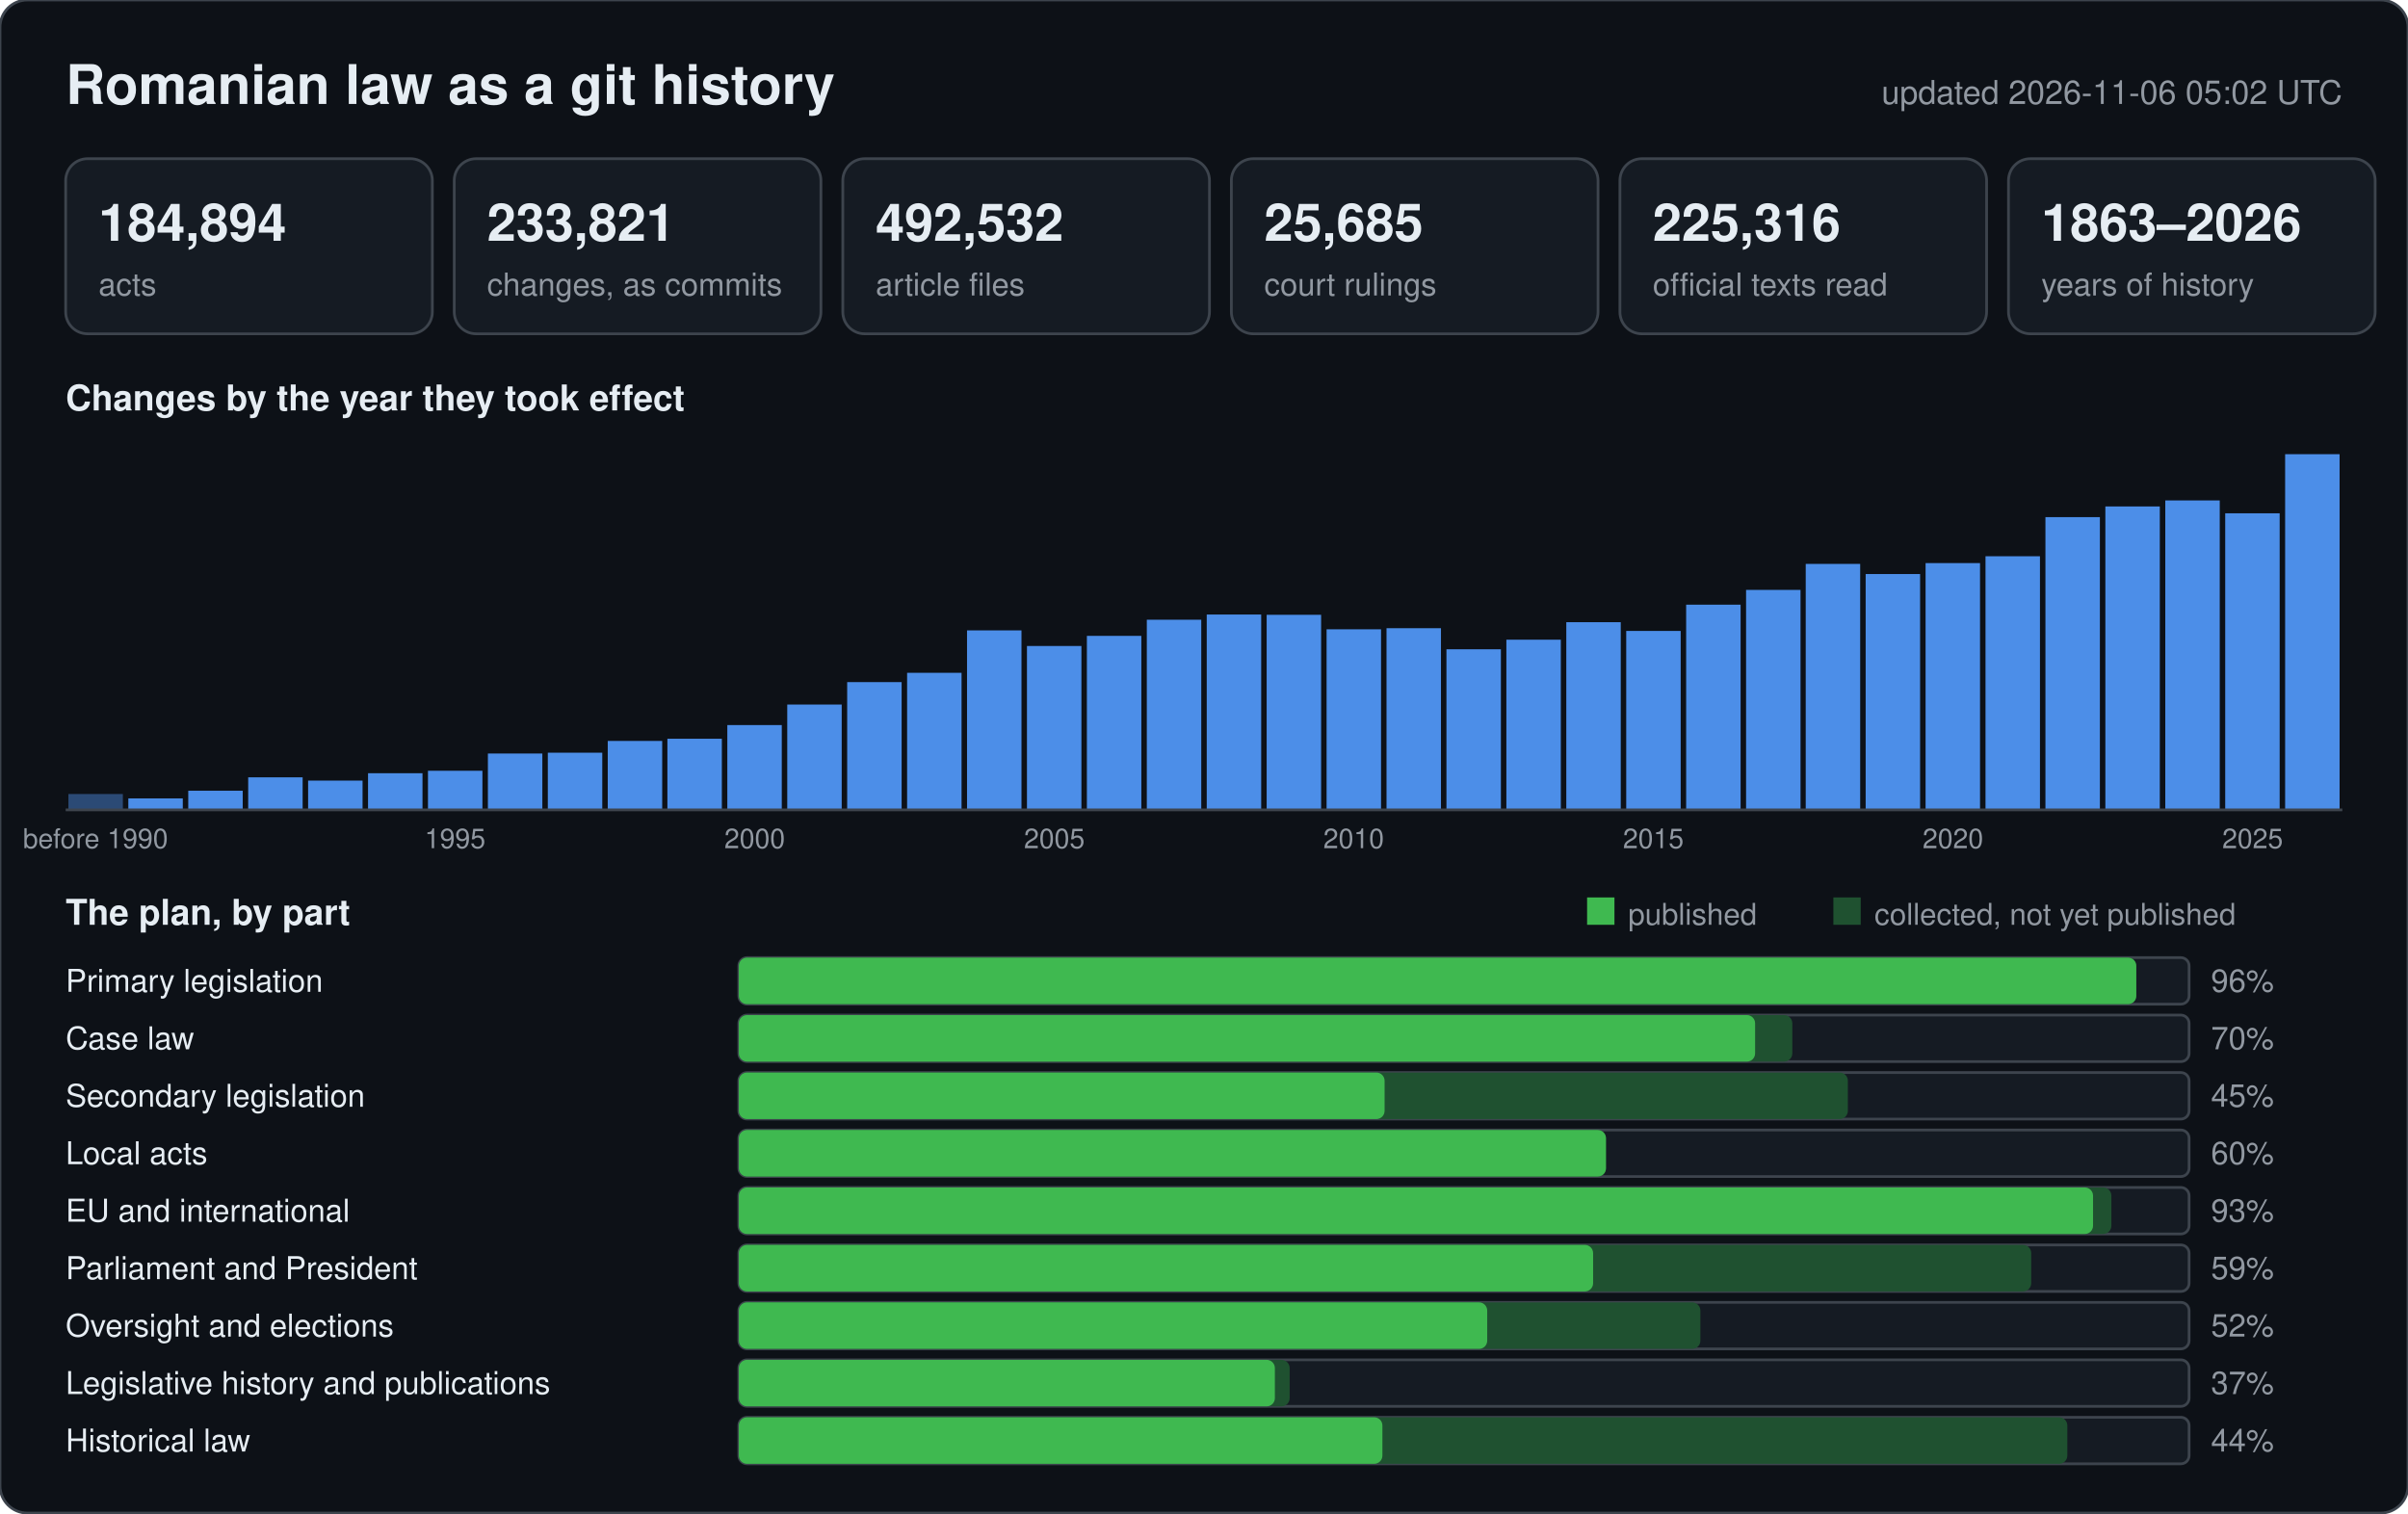
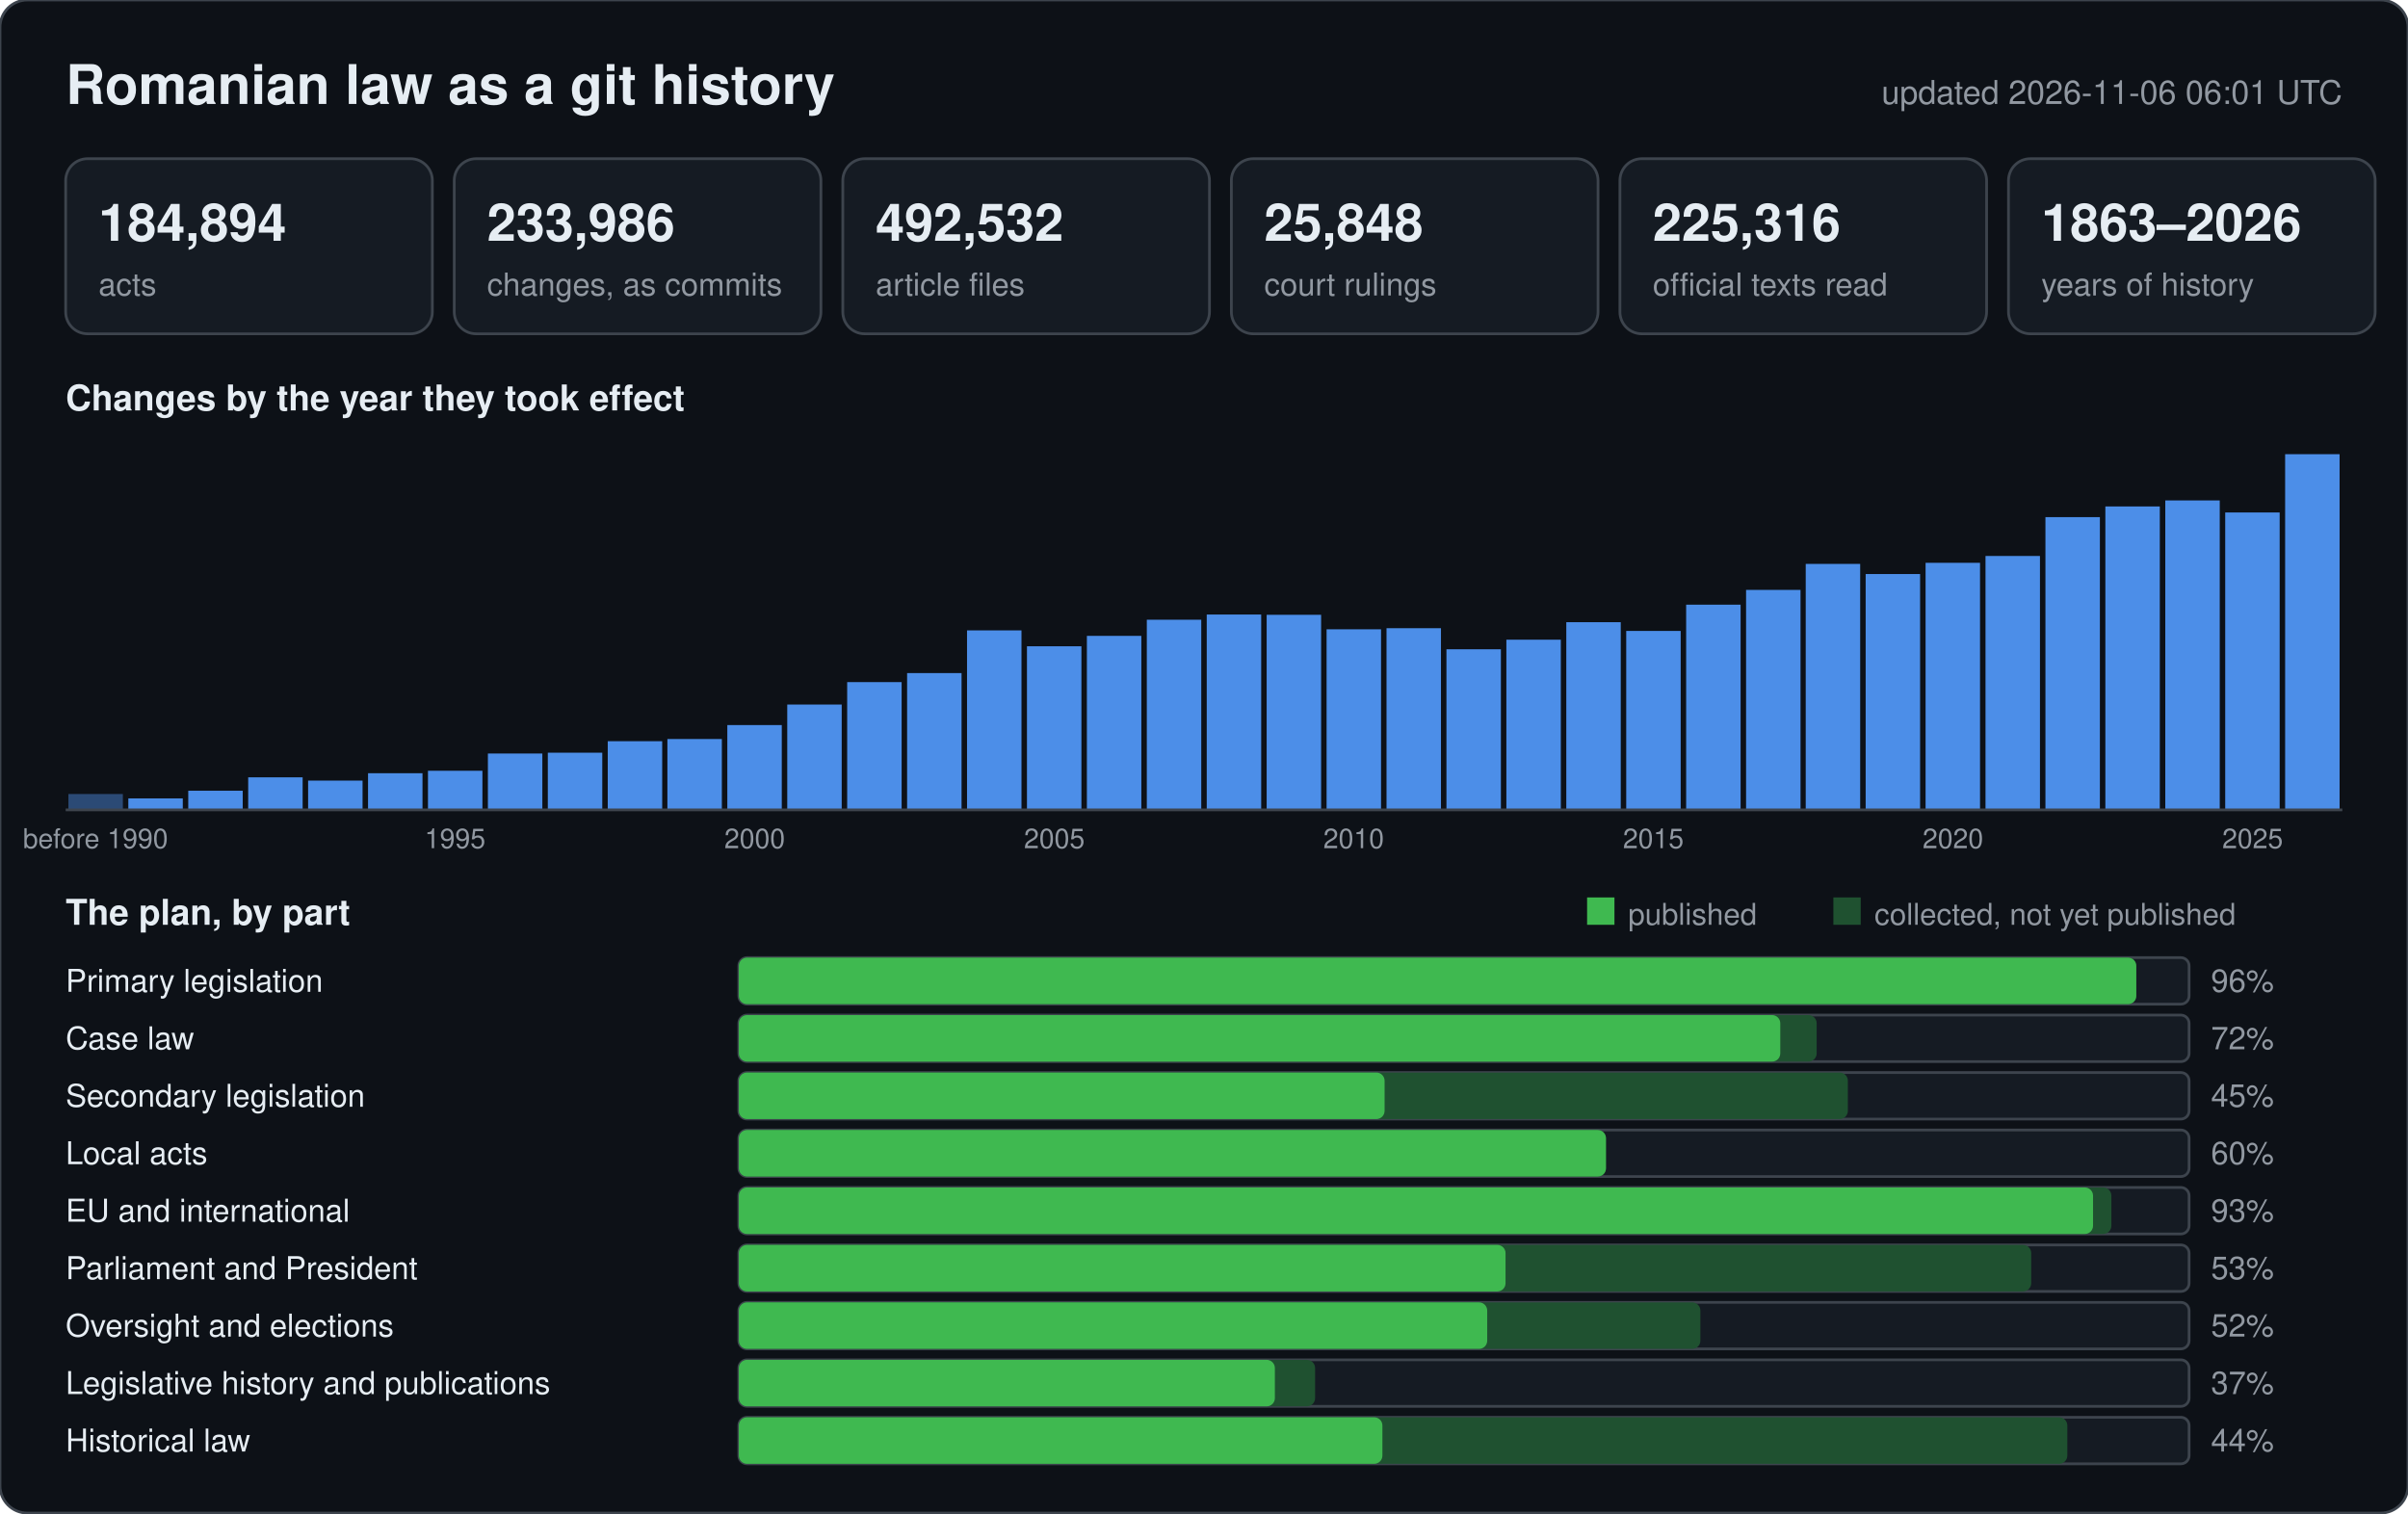
<svg xmlns="http://www.w3.org/2000/svg" width="880" height="553" viewBox="0 0 880 553" font-family="-apple-system,BlinkMacSystemFont,Segoe UI,Helvetica,Arial,sans-serif">
  <rect width="880" height="553" rx="10" fill="#0d1117" stroke="#3d444d" />
  <text x="24" y="38" font-size="20" font-weight="600" fill="#e6edf3">Romanian law as a git history</text>
-   <text x="856" y="38" font-size="12" text-anchor="end" fill="#9198a1">updated 2026-11-06 05:02 UTC</text>
+   <text x="856" y="38" font-size="12" text-anchor="end" fill="#9198a1">updated 2026-11-06 06:01 UTC</text>
  <rect x="24" y="58" width="134" height="64" rx="8" fill="#151b23" stroke="#3d444d" />
  <text x="36" y="88" font-size="19" font-weight="600" fill="#e6edf3">184,894</text>
  <text x="36" y="108" font-size="11.5" fill="#9198a1">acts</text>
  <rect x="166" y="58" width="134" height="64" rx="8" fill="#151b23" stroke="#3d444d" />
-   <text x="178" y="88" font-size="19" font-weight="600" fill="#e6edf3">233,821</text>
+   <text x="178" y="88" font-size="19" font-weight="600" fill="#e6edf3">233,986</text>
  <text x="178" y="108" font-size="11.5" fill="#9198a1">changes, as commits</text>
  <rect x="308" y="58" width="134" height="64" rx="8" fill="#151b23" stroke="#3d444d" />
  <text x="320" y="88" font-size="19" font-weight="600" fill="#e6edf3">492,532</text>
  <text x="320" y="108" font-size="11.5" fill="#9198a1">article files</text>
  <rect x="450" y="58" width="134" height="64" rx="8" fill="#151b23" stroke="#3d444d" />
-   <text x="462" y="88" font-size="19" font-weight="600" fill="#e6edf3">25,685</text>
+   <text x="462" y="88" font-size="19" font-weight="600" fill="#e6edf3">25,848</text>
  <text x="462" y="108" font-size="11.5" fill="#9198a1">court rulings</text>
  <rect x="592" y="58" width="134" height="64" rx="8" fill="#151b23" stroke="#3d444d" />
  <text x="604" y="88" font-size="19" font-weight="600" fill="#e6edf3">225,316</text>
  <text x="604" y="108" font-size="11.5" fill="#9198a1">official texts read</text>
  <rect x="734" y="58" width="134" height="64" rx="8" fill="#151b23" stroke="#3d444d" />
  <text x="746" y="88" font-size="19" font-weight="600" fill="#e6edf3">1863–2026</text>
  <text x="746" y="108" font-size="11.5" fill="#9198a1">years of history</text>
  <text x="24" y="150" font-size="13" font-weight="600" fill="#e6edf3">Changes by the year they took effect</text>
  <rect x="25.0" y="290.2" width="19.9" height="5.8" fill="#2b4a75" />
  <text x="34.9" y="310" font-size="10" text-anchor="middle" fill="#9198a1">before 1990</text>
  <rect x="46.9" y="291.8" width="19.9" height="4.2" fill="#4c8ee8" />
  <rect x="68.8" y="289.0" width="19.9" height="7.0" fill="#4c8ee8" />
  <rect x="90.7" y="284.1" width="19.9" height="11.9" fill="#4c8ee8" />
  <rect x="112.6" y="285.3" width="19.9" height="10.7" fill="#4c8ee8" />
  <rect x="134.5" y="282.6" width="19.9" height="13.4" fill="#4c8ee8" />
  <rect x="156.4" y="281.7" width="19.9" height="14.3" fill="#4c8ee8" />
  <text x="166.3" y="310" font-size="10" text-anchor="middle" fill="#9198a1">1995</text>
  <rect x="178.3" y="275.4" width="19.9" height="20.6" fill="#4c8ee8" />
  <rect x="200.2" y="275.1" width="19.9" height="20.9" fill="#4c8ee8" />
-   <rect x="222.1" y="270.8" width="19.9" height="25.2" fill="#4c8ee8" />
-   <rect x="243.9" y="270.0" width="19.9" height="26.0" fill="#4c8ee8" />
+   <rect x="222.1" y="270.9" width="19.9" height="25.1" fill="#4c8ee8" />
+   <rect x="243.9" y="270.1" width="19.9" height="25.9" fill="#4c8ee8" />
  <rect x="265.8" y="265.0" width="19.9" height="31.0" fill="#4c8ee8" />
  <text x="275.8" y="310" font-size="10" text-anchor="middle" fill="#9198a1">2000</text>
  <rect x="287.7" y="257.5" width="19.9" height="38.5" fill="#4c8ee8" />
  <rect x="309.6" y="249.3" width="19.9" height="46.7" fill="#4c8ee8" />
-   <rect x="331.5" y="245.9" width="19.9" height="50.1" fill="#4c8ee8" />
+   <rect x="331.5" y="246.0" width="19.9" height="50.0" fill="#4c8ee8" />
  <rect x="353.4" y="230.4" width="19.9" height="65.6" fill="#4c8ee8" />
-   <rect x="375.3" y="236.1" width="19.9" height="59.9" fill="#4c8ee8" />
+   <rect x="375.3" y="236.2" width="19.9" height="59.8" fill="#4c8ee8" />
  <text x="385.3" y="310" font-size="10" text-anchor="middle" fill="#9198a1">2005</text>
  <rect x="397.2" y="232.4" width="19.9" height="63.6" fill="#4c8ee8" />
  <rect x="419.1" y="226.5" width="19.9" height="69.5" fill="#4c8ee8" />
  <rect x="441.0" y="224.6" width="19.9" height="71.4" fill="#4c8ee8" />
  <rect x="462.9" y="224.7" width="19.9" height="71.3" fill="#4c8ee8" />
  <rect x="484.8" y="230.0" width="19.9" height="66.0" fill="#4c8ee8" />
  <text x="494.7" y="310" font-size="10" text-anchor="middle" fill="#9198a1">2010</text>
  <rect x="506.7" y="229.6" width="19.9" height="66.4" fill="#4c8ee8" />
  <rect x="528.6" y="237.3" width="19.9" height="58.7" fill="#4c8ee8" />
  <rect x="550.5" y="233.8" width="19.9" height="62.2" fill="#4c8ee8" />
  <rect x="572.4" y="227.4" width="19.9" height="68.6" fill="#4c8ee8" />
  <rect x="594.3" y="230.6" width="19.9" height="65.4" fill="#4c8ee8" />
  <text x="604.2" y="310" font-size="10" text-anchor="middle" fill="#9198a1">2015</text>
  <rect x="616.2" y="221.0" width="19.9" height="75.0" fill="#4c8ee8" />
  <rect x="638.1" y="215.6" width="19.9" height="80.4" fill="#4c8ee8" />
  <rect x="659.9" y="206.1" width="19.9" height="89.9" fill="#4c8ee8" />
  <rect x="681.8" y="209.8" width="19.9" height="86.2" fill="#4c8ee8" />
-   <rect x="703.7" y="205.8" width="19.9" height="90.2" fill="#4c8ee8" />
+   <rect x="703.7" y="205.7" width="19.9" height="90.3" fill="#4c8ee8" />
  <text x="713.7" y="310" font-size="10" text-anchor="middle" fill="#9198a1">2020</text>
-   <rect x="725.6" y="203.3" width="19.9" height="92.7" fill="#4c8ee8" />
+   <rect x="725.6" y="203.2" width="19.9" height="92.8" fill="#4c8ee8" />
  <rect x="747.5" y="189.0" width="19.9" height="107.0" fill="#4c8ee8" />
  <rect x="769.4" y="185.1" width="19.9" height="110.9" fill="#4c8ee8" />
  <rect x="791.3" y="182.9" width="19.9" height="113.1" fill="#4c8ee8" />
-   <rect x="813.2" y="187.6" width="19.9" height="108.4" fill="#4c8ee8" />
+   <rect x="813.2" y="187.3" width="19.9" height="108.7" fill="#4c8ee8" />
  <text x="823.2" y="310" font-size="10" text-anchor="middle" fill="#9198a1">2025</text>
  <rect x="835.1" y="166.0" width="19.9" height="130.0" fill="#4c8ee8" />
  <line x1="24" y1="296" x2="856" y2="296" stroke="#3d444d" />
  <text x="24" y="338" font-size="13" font-weight="600" fill="#e6edf3">The plan, by part</text>
  <rect x="580" y="328" width="10" height="10" fill="#3fb950" />
  <text x="595" y="338" font-size="11" fill="#9198a1">published</text>
  <rect x="670" y="328" width="10" height="10" fill="#1f5130" />
  <text x="685" y="338" font-size="11" fill="#9198a1">collected, not yet published</text>
  <text x="24" y="362.5" font-size="11.5" fill="#e6edf3">Primary legislation</text>
  <rect x="270" y="350" width="530" height="17" rx="3" fill="#151b23" stroke="#3d444d" />
  <rect x="270" y="350" width="510.7" height="17" rx="3" fill="#1f5130" />
  <rect x="270" y="350" width="510.7" height="17" rx="3" fill="#3fb950" />
  <text x="808" y="362.5" font-size="11.5" fill="#9198a1">96%</text>
  <text x="24" y="383.5" font-size="11.5" fill="#e6edf3">Case law</text>
  <rect x="270" y="371" width="530" height="17" rx="3" fill="#151b23" stroke="#3d444d" />
-   <rect x="270" y="371" width="385.0" height="17" rx="3" fill="#1f5130" />
-   <rect x="270" y="371" width="371.4" height="17" rx="3" fill="#3fb950" />
-   <text x="808" y="383.5" font-size="11.5" fill="#9198a1">70%</text>
+   <rect x="270" y="371" width="393.9" height="17" rx="3" fill="#1f5130" />
+   <rect x="270" y="371" width="380.6" height="17" rx="3" fill="#3fb950" />
+   <text x="808" y="383.5" font-size="11.5" fill="#9198a1">72%</text>
  <text x="24" y="404.5" font-size="11.5" fill="#e6edf3">Secondary legislation</text>
  <rect x="270" y="392" width="530" height="17" rx="3" fill="#151b23" stroke="#3d444d" />
  <rect x="270" y="392" width="405.3" height="17" rx="3" fill="#1f5130" />
  <rect x="270" y="392" width="236.0" height="17" rx="3" fill="#3fb950" />
  <text x="808" y="404.5" font-size="11.5" fill="#9198a1">45%</text>
  <text x="24" y="425.5" font-size="11.5" fill="#e6edf3">Local acts</text>
  <rect x="270" y="413" width="530" height="17" rx="3" fill="#151b23" stroke="#3d444d" />
  <rect x="270" y="413" width="316.9" height="17" rx="3" fill="#1f5130" />
  <rect x="270" y="413" width="316.9" height="17" rx="3" fill="#3fb950" />
  <text x="808" y="425.5" font-size="11.5" fill="#9198a1">60%</text>
  <text x="24" y="446.5" font-size="11.5" fill="#e6edf3">EU and international</text>
  <rect x="270" y="434" width="530" height="17" rx="3" fill="#151b23" stroke="#3d444d" />
  <rect x="270" y="434" width="501.6" height="17" rx="3" fill="#1f5130" />
  <rect x="270" y="434" width="494.9" height="17" rx="3" fill="#3fb950" />
  <text x="808" y="446.5" font-size="11.5" fill="#9198a1">93%</text>
  <text x="24" y="467.5" font-size="11.5" fill="#e6edf3">Parliament and President</text>
  <rect x="270" y="455" width="530" height="17" rx="3" fill="#151b23" stroke="#3d444d" />
  <rect x="270" y="455" width="472.3" height="17" rx="3" fill="#1f5130" />
-   <rect x="270" y="455" width="312.2" height="17" rx="3" fill="#3fb950" />
-   <text x="808" y="467.5" font-size="11.5" fill="#9198a1">59%</text>
+   <rect x="270" y="455" width="280.2" height="17" rx="3" fill="#3fb950" />
+   <text x="808" y="467.5" font-size="11.5" fill="#9198a1">53%</text>
  <text x="24" y="488.5" font-size="11.5" fill="#e6edf3">Oversight and elections</text>
  <rect x="270" y="476" width="530" height="17" rx="3" fill="#151b23" stroke="#3d444d" />
  <rect x="270" y="476" width="351.4" height="17" rx="3" fill="#1f5130" />
  <rect x="270" y="476" width="273.5" height="17" rx="3" fill="#3fb950" />
  <text x="808" y="488.5" font-size="11.5" fill="#9198a1">52%</text>
  <text x="24" y="509.5" font-size="11.5" fill="#e6edf3">Legislative history and publications</text>
  <rect x="270" y="497" width="530" height="17" rx="3" fill="#151b23" stroke="#3d444d" />
-   <rect x="270" y="497" width="201.3" height="17" rx="3" fill="#1f5130" />
+   <rect x="270" y="497" width="210.6" height="17" rx="3" fill="#1f5130" />
  <rect x="270" y="497" width="195.9" height="17" rx="3" fill="#3fb950" />
  <text x="808" y="509.5" font-size="11.5" fill="#9198a1">37%</text>
  <text x="24" y="530.5" font-size="11.5" fill="#e6edf3">Historical law</text>
  <rect x="270" y="518" width="530" height="17" rx="3" fill="#151b23" stroke="#3d444d" />
  <rect x="270" y="518" width="485.5" height="17" rx="3" fill="#1f5130" />
  <rect x="270" y="518" width="235.2" height="17" rx="3" fill="#3fb950" />
  <text x="808" y="530.5" font-size="11.5" fill="#9198a1">44%</text>
</svg>
